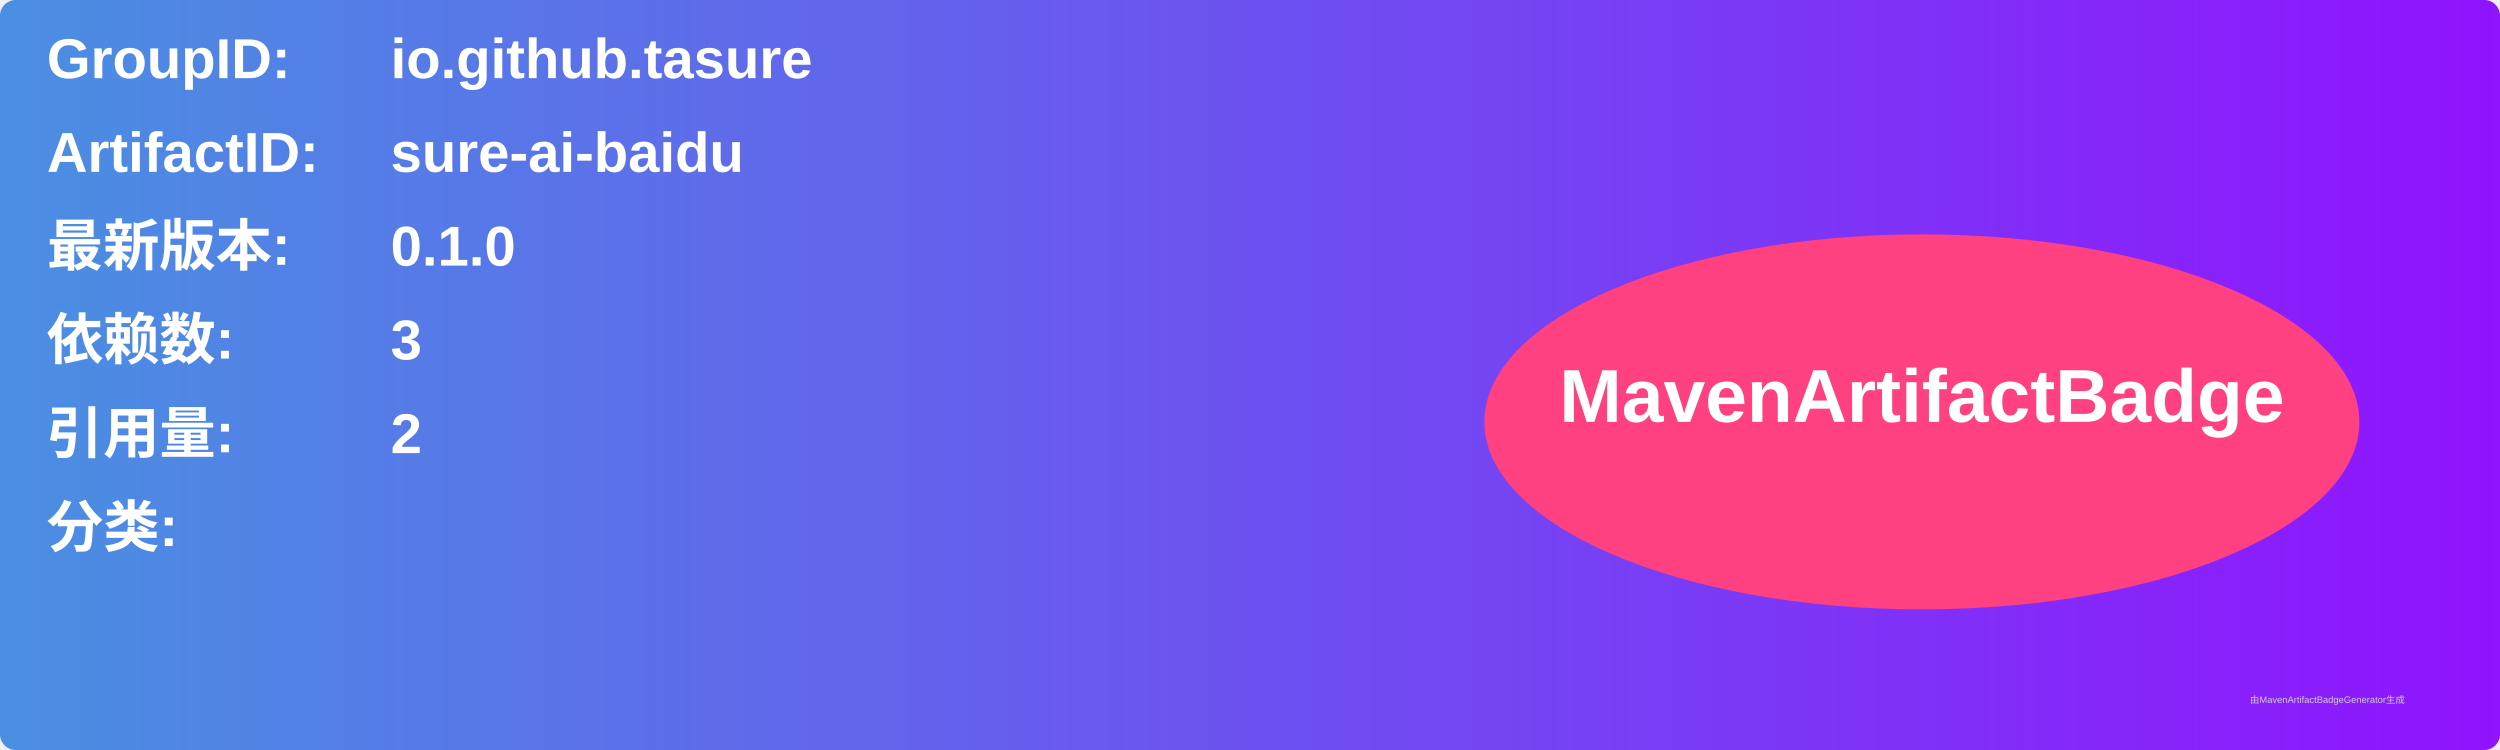
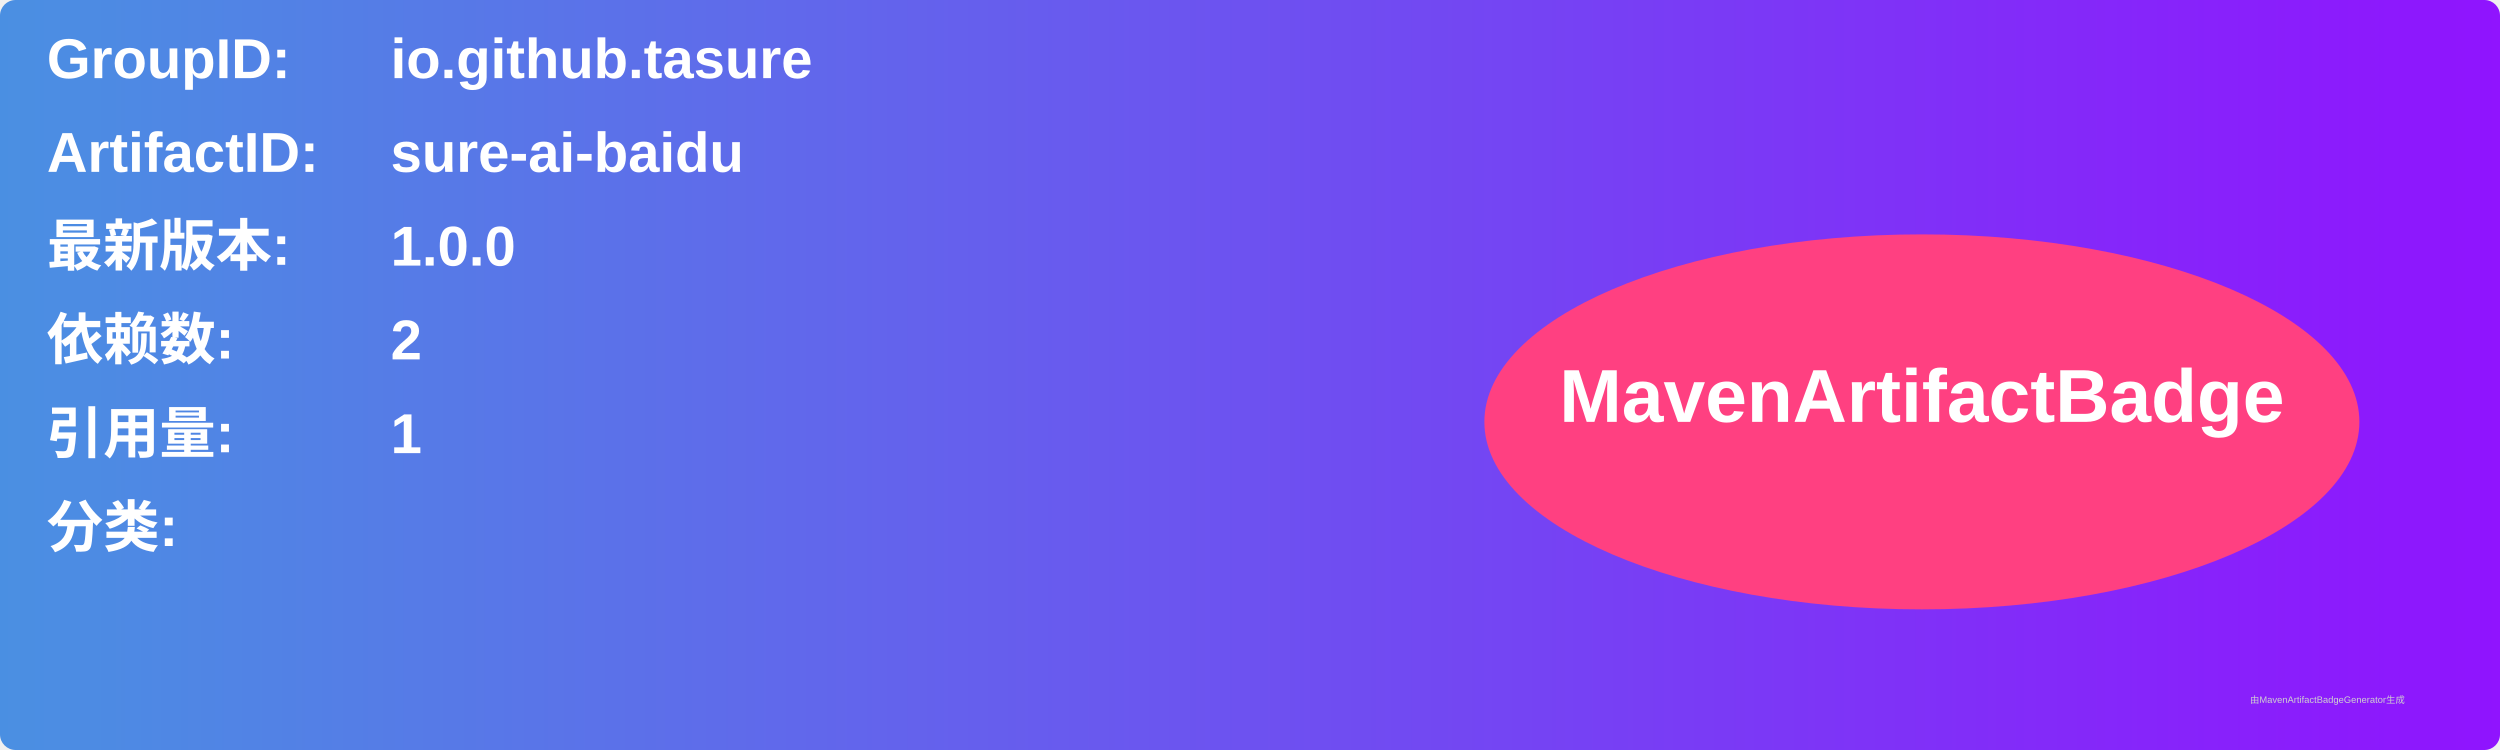
<svg xmlns="http://www.w3.org/2000/svg" width="800" height="240" viewBox="0 0 800 240">
  <linearGradient id="grad" x1="0%" y1="0%" x2="100%" y2="0%">
    <stop offset="0%" stop-color="#4a90e2" />
    <stop offset="100%" stop-color="#9013fe" />
  </linearGradient>
  <rect width="100%" height="100%" rx="5" ry="5" fill="url(#grad)" />
  <g transform="translate(15, 15)">
    <text x="0" y="10" font-family="Arial" font-size="18" fill="white" font-weight="bold" width="260">GroupID:</text>
    <text x="110" y="10" font-family="Arial" font-size="18" fill="white" font-weight="bold" width="460">io.github.tasure</text>
    <text x="0" y="40" font-family="Arial" font-size="18" fill="white" font-weight="bold" width="260">ArtifactID:</text>
    <text x="110" y="40" font-family="Arial" font-size="18" fill="white" font-weight="bold" width="460">sure-ai-baidu</text>
    <text x="0" y="70" font-family="Arial" font-size="18" fill="white" font-weight="bold">最新版本:</text>
    <text x="110" y="70" font-family="Arial" font-size="18" fill="white" font-weight="bold">
-       <tspan font-weight="bold">0.1.0</tspan>
+       <tspan font-weight="bold">1.0.0</tspan>
    </text>
    <text x="0" y="100" font-family="Arial" font-size="18" fill="white" font-weight="bold">依赖数: </text>
    <text x="110" y="100" font-family="Arial" font-size="18" fill="white">
-       <tspan font-weight="bold">3</tspan>
+       <tspan font-weight="bold">2</tspan>
    </text>
    <text x="0" y="130" font-family="Arial" font-size="18" fill="white" font-weight="bold">引用量: </text>
    <text x="110" y="130" font-family="Arial" font-size="18" fill="white">
-       <tspan font-weight="bold">2</tspan>
+       <tspan font-weight="bold">1</tspan>
    </text>
    <text x="0" y="160" font-family="Arial" font-size="18" fill="white" font-weight="bold">分类:</text>
    <text x="10" y="190" font-family="Arial" font-size="10" fill="white">
      <tspan font-weight="bold" />
    </text>
    <ellipse cx="600" cy="120" rx="140" ry="60" fill="#ff4081" />
    <text x="600" y="120" text-anchor="middle" font-family="Arial" font-size="24" fill="white" font-weight="bold">MavenArtifactBadge</text>
  </g>
  <text x="720" y="225" font-family="Arial" font-size="3" fill="#d0d0d0">由MavenArtifactBadgeGenerator生成</text>
</svg>
